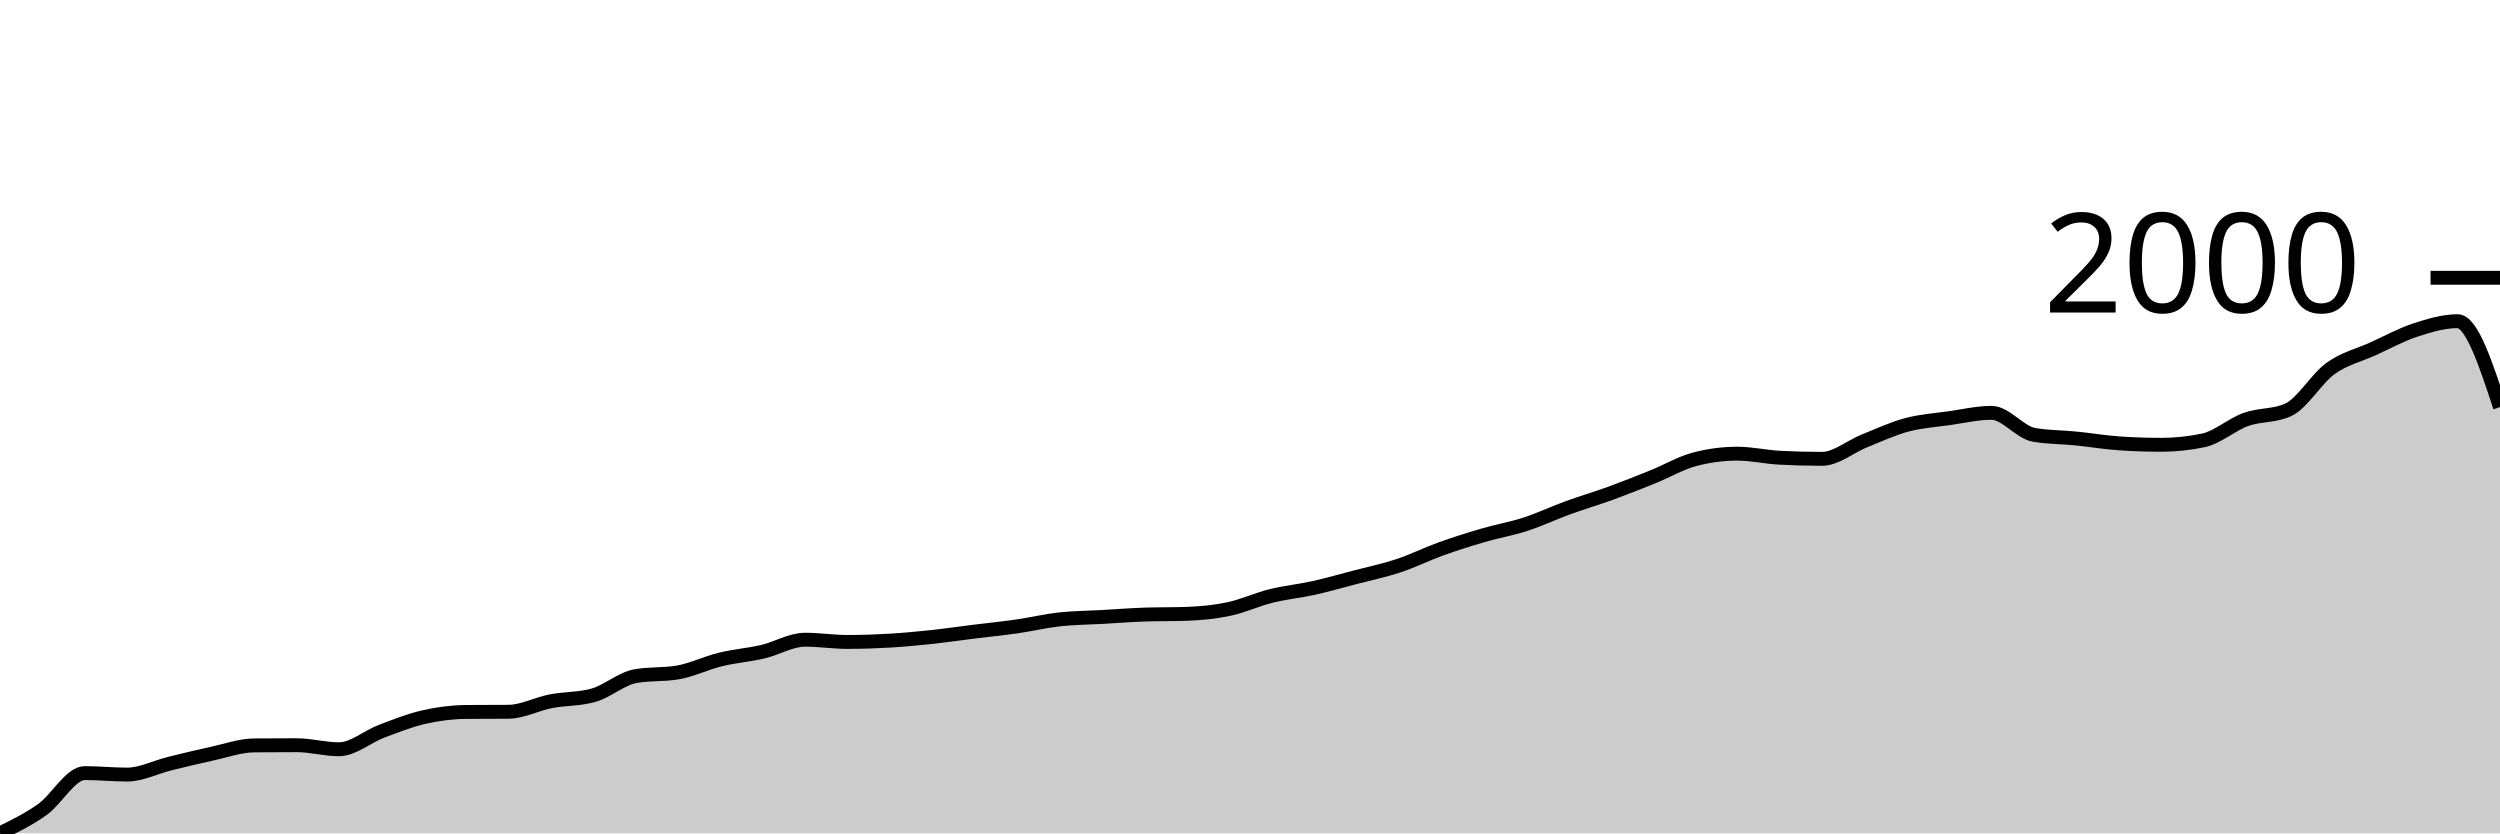
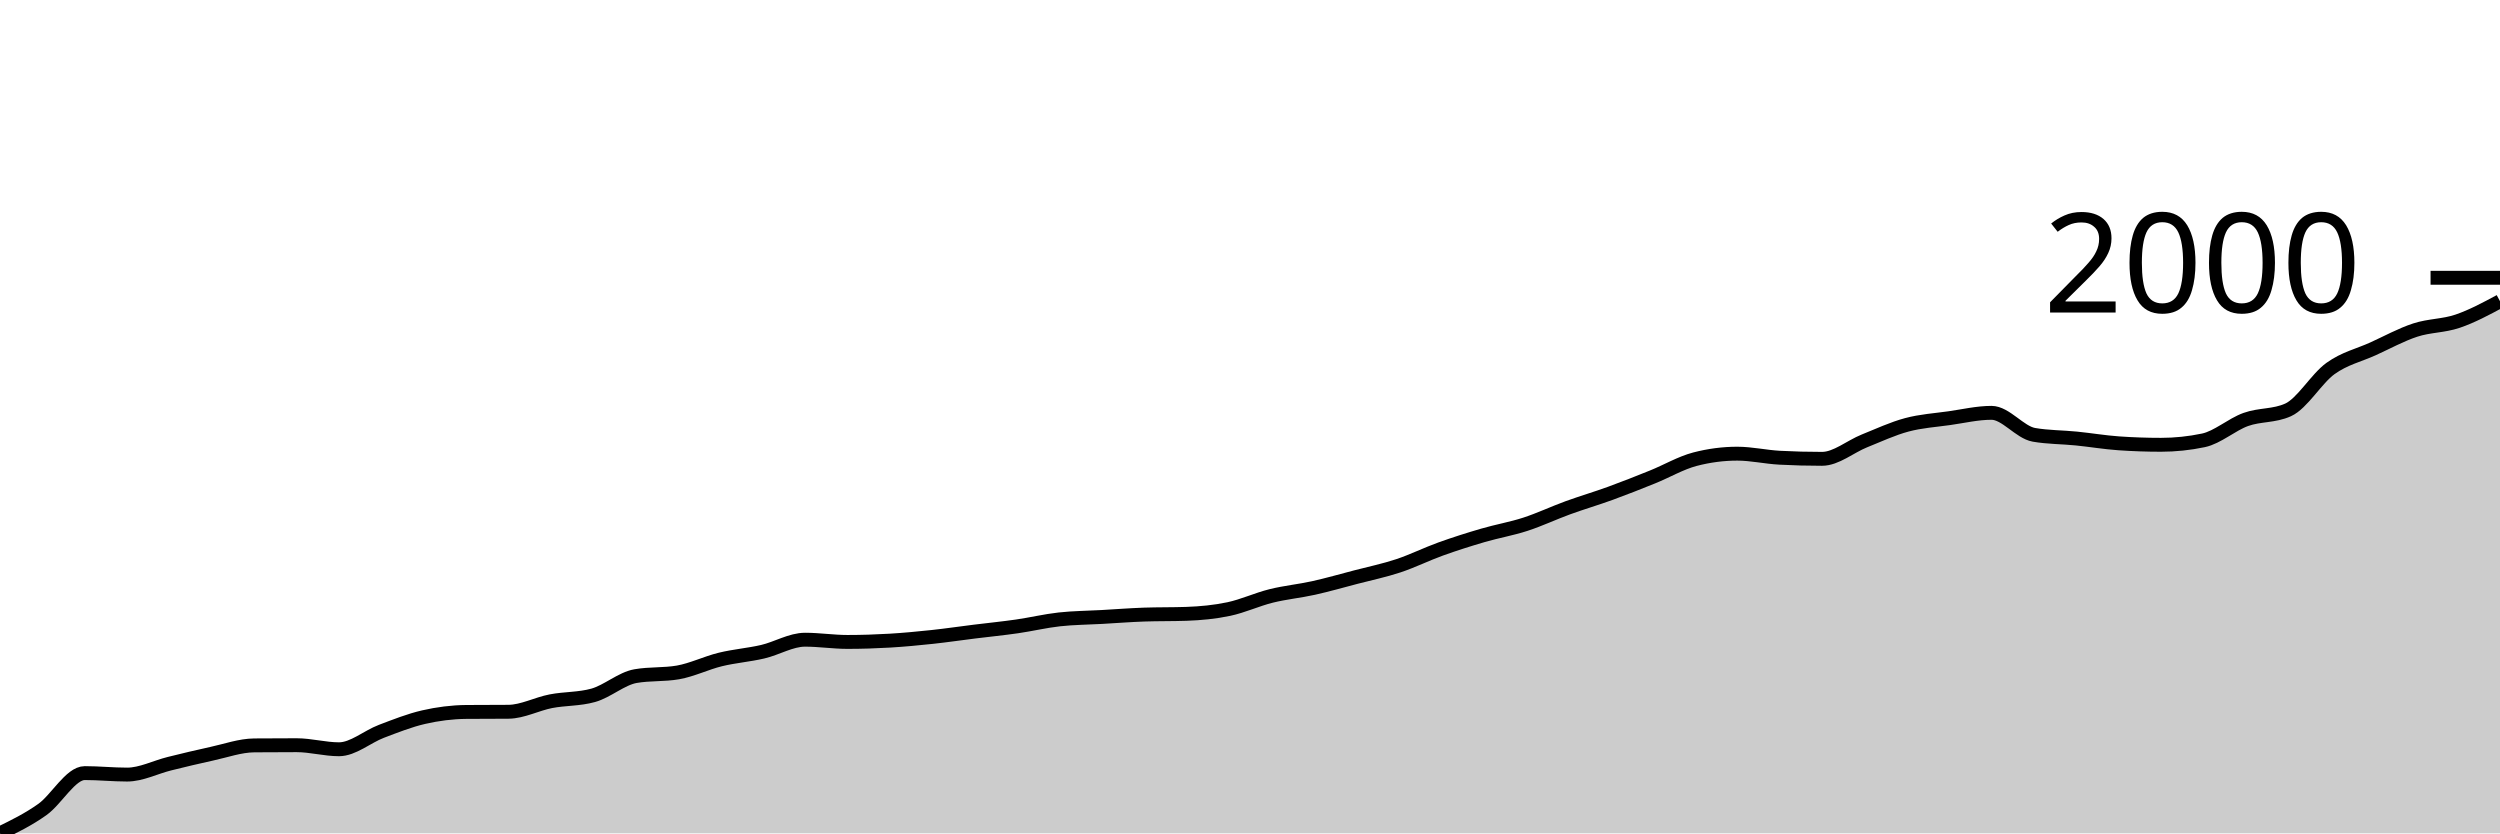
<svg xmlns="http://www.w3.org/2000/svg" viewBox="0 0 180 60">
  <g transform="translate(0,20)">
-     <path class="area" fill="rgba(0, 0, 0, 0.2)" d="M0,40C1.017,39.503,2.034,39.007,3.051,38.284C4.068,37.561,5.085,35.663,6.102,35.663C7.119,35.663,8.136,35.77,9.153,35.77C10.169,35.77,11.186,35.236,12.203,34.985C13.22,34.735,14.237,34.486,15.254,34.267C16.271,34.047,17.288,33.677,18.305,33.668C19.322,33.659,20.339,33.655,21.356,33.655C22.373,33.655,23.39,33.947,24.407,33.947C25.424,33.947,26.441,33.043,27.458,32.657C28.475,32.271,29.492,31.866,30.508,31.633C31.525,31.4,32.542,31.269,33.559,31.26C34.576,31.252,35.593,31.256,36.61,31.247C37.627,31.238,38.644,30.686,39.661,30.489C40.678,30.292,41.695,30.347,42.712,30.063C43.729,29.779,44.746,28.857,45.763,28.68C46.78,28.502,47.797,28.591,48.814,28.414C49.831,28.236,50.847,27.731,51.864,27.483C52.881,27.234,53.898,27.161,54.915,26.924C55.932,26.687,56.949,26.059,57.966,26.059C58.983,26.059,60,26.219,61.017,26.219C62.034,26.219,63.051,26.186,64.068,26.126C65.085,26.066,66.102,25.968,67.119,25.86C68.136,25.751,69.153,25.6,70.169,25.474C71.186,25.348,72.203,25.248,73.22,25.101C74.237,24.955,75.254,24.709,76.271,24.596C77.288,24.483,78.305,24.481,79.322,24.423C80.339,24.365,81.356,24.286,82.373,24.25C83.39,24.215,84.407,24.232,85.424,24.197C86.441,24.161,87.458,24.066,88.475,23.851C89.492,23.636,90.508,23.159,91.525,22.907C92.542,22.654,93.559,22.561,94.576,22.335C95.593,22.108,96.61,21.816,97.627,21.55C98.644,21.284,99.661,21.075,100.678,20.738C101.695,20.401,102.712,19.894,103.729,19.528C104.746,19.162,105.763,18.84,106.78,18.543C107.797,18.246,108.814,18.076,109.831,17.745C110.847,17.415,111.864,16.932,112.881,16.561C113.898,16.191,114.915,15.894,115.932,15.524C116.949,15.154,117.966,14.75,118.983,14.34C120,13.93,121.017,13.329,122.034,13.063C123.051,12.797,124.068,12.664,125.085,12.664C126.102,12.664,127.119,12.903,128.136,12.956C129.153,13.01,130.169,13.036,131.186,13.036C132.203,13.036,133.22,12.154,134.237,11.746C135.254,11.338,136.271,10.861,137.288,10.589C138.305,10.316,139.322,10.254,140.339,10.11C141.356,9.966,142.373,9.724,143.39,9.724C144.407,9.724,145.424,11.13,146.441,11.307C147.458,11.484,148.475,11.471,149.492,11.573C150.508,11.675,151.525,11.848,152.542,11.919C153.559,11.99,154.576,12.025,155.593,12.025C156.61,12.025,157.627,11.919,158.644,11.706C159.661,11.493,160.678,10.569,161.695,10.203C162.712,9.837,163.729,9.972,164.746,9.511C165.763,9.05,166.78,7.263,167.797,6.531C168.814,5.8,169.831,5.583,170.847,5.121C171.864,4.66,172.881,4.097,173.898,3.765C174.915,3.432,175.932,3.126,176.949,3.126C177.966,3.126,178.983,6.219,180,9.312L180,40C178.983,40,177.966,40,176.949,40C175.932,40,174.915,40,173.898,40C172.881,40,171.864,40,170.847,40C169.831,40,168.814,40,167.797,40C166.78,40,165.763,40,164.746,40C163.729,40,162.712,40,161.695,40C160.678,40,159.661,40,158.644,40C157.627,40,156.61,40,155.593,40C154.576,40,153.559,40,152.542,40C151.525,40,150.508,40,149.492,40C148.475,40,147.458,40,146.441,40C145.424,40,144.407,40,143.39,40C142.373,40,141.356,40,140.339,40C139.322,40,138.305,40,137.288,40C136.271,40,135.254,40,134.237,40C133.22,40,132.203,40,131.186,40C130.169,40,129.153,40,128.136,40C127.119,40,126.102,40,125.085,40C124.068,40,123.051,40,122.034,40C121.017,40,120,40,118.983,40C117.966,40,116.949,40,115.932,40C114.915,40,113.898,40,112.881,40C111.864,40,110.847,40,109.831,40C108.814,40,107.797,40,106.78,40C105.763,40,104.746,40,103.729,40C102.712,40,101.695,40,100.678,40C99.661,40,98.644,40,97.627,40C96.61,40,95.593,40,94.576,40C93.559,40,92.542,40,91.525,40C90.508,40,89.492,40,88.475,40C87.458,40,86.441,40,85.424,40C84.407,40,83.39,40,82.373,40C81.356,40,80.339,40,79.322,40C78.305,40,77.288,40,76.271,40C75.254,40,74.237,40,73.22,40C72.203,40,71.186,40,70.169,40C69.153,40,68.136,40,67.119,40C66.102,40,65.085,40,64.068,40C63.051,40,62.034,40,61.017,40C60,40,58.983,40,57.966,40C56.949,40,55.932,40,54.915,40C53.898,40,52.881,40,51.864,40C50.847,40,49.831,40,48.814,40C47.797,40,46.78,40,45.763,40C44.746,40,43.729,40,42.712,40C41.695,40,40.678,40,39.661,40C38.644,40,37.627,40,36.61,40C35.593,40,34.576,40,33.559,40C32.542,40,31.525,40,30.508,40C29.492,40,28.475,40,27.458,40C26.441,40,25.424,40,24.407,40C23.39,40,22.373,40,21.356,40C20.339,40,19.322,40,18.305,40C17.288,40,16.271,40,15.254,40C14.237,40,13.22,40,12.203,40C11.186,40,10.169,40,9.153,40C8.136,40,7.119,40,6.102,40C5.085,40,4.068,40,3.051,40C2.034,40,1.017,40,0,40Z" />
-     <path class="line" stroke="black" fill="none" d="M0,40C1.017,39.503,2.034,39.007,3.051,38.284C4.068,37.561,5.085,35.663,6.102,35.663C7.119,35.663,8.136,35.77,9.153,35.77C10.169,35.77,11.186,35.236,12.203,34.985C13.22,34.735,14.237,34.486,15.254,34.267C16.271,34.047,17.288,33.677,18.305,33.668C19.322,33.659,20.339,33.655,21.356,33.655C22.373,33.655,23.39,33.947,24.407,33.947C25.424,33.947,26.441,33.043,27.458,32.657C28.475,32.271,29.492,31.866,30.508,31.633C31.525,31.4,32.542,31.269,33.559,31.26C34.576,31.252,35.593,31.256,36.61,31.247C37.627,31.238,38.644,30.686,39.661,30.489C40.678,30.292,41.695,30.347,42.712,30.063C43.729,29.779,44.746,28.857,45.763,28.68C46.78,28.502,47.797,28.591,48.814,28.414C49.831,28.236,50.847,27.731,51.864,27.483C52.881,27.234,53.898,27.161,54.915,26.924C55.932,26.687,56.949,26.059,57.966,26.059C58.983,26.059,60,26.219,61.017,26.219C62.034,26.219,63.051,26.186,64.068,26.126C65.085,26.066,66.102,25.968,67.119,25.86C68.136,25.751,69.153,25.6,70.169,25.474C71.186,25.348,72.203,25.248,73.22,25.101C74.237,24.955,75.254,24.709,76.271,24.596C77.288,24.483,78.305,24.481,79.322,24.423C80.339,24.365,81.356,24.286,82.373,24.25C83.39,24.215,84.407,24.232,85.424,24.197C86.441,24.161,87.458,24.066,88.475,23.851C89.492,23.636,90.508,23.159,91.525,22.907C92.542,22.654,93.559,22.561,94.576,22.335C95.593,22.108,96.61,21.816,97.627,21.55C98.644,21.284,99.661,21.075,100.678,20.738C101.695,20.401,102.712,19.894,103.729,19.528C104.746,19.162,105.763,18.84,106.78,18.543C107.797,18.246,108.814,18.076,109.831,17.745C110.847,17.415,111.864,16.932,112.881,16.561C113.898,16.191,114.915,15.894,115.932,15.524C116.949,15.154,117.966,14.75,118.983,14.34C120,13.93,121.017,13.329,122.034,13.063C123.051,12.797,124.068,12.664,125.085,12.664C126.102,12.664,127.119,12.903,128.136,12.956C129.153,13.01,130.169,13.036,131.186,13.036C132.203,13.036,133.22,12.154,134.237,11.746C135.254,11.338,136.271,10.861,137.288,10.589C138.305,10.316,139.322,10.254,140.339,10.11C141.356,9.966,142.373,9.724,143.39,9.724C144.407,9.724,145.424,11.13,146.441,11.307C147.458,11.484,148.475,11.471,149.492,11.573C150.508,11.675,151.525,11.848,152.542,11.919C153.559,11.99,154.576,12.025,155.593,12.025C156.61,12.025,157.627,11.919,158.644,11.706C159.661,11.493,160.678,10.569,161.695,10.203C162.712,9.837,163.729,9.972,164.746,9.511C165.763,9.05,166.78,7.263,167.797,6.531C168.814,5.8,169.831,5.583,170.847,5.121C171.864,4.66,172.881,4.097,173.898,3.765C174.915,3.432,175.932,3.126,176.949,3.126C177.966,3.126,178.983,6.219,180,9.312" />
+     <path class="area" fill="rgba(0, 0, 0, 0.2)" d="M0,40C1.017,39.503,2.034,39.007,3.051,38.284C4.068,37.561,5.085,35.663,6.102,35.663C7.119,35.663,8.136,35.77,9.153,35.77C10.169,35.77,11.186,35.236,12.203,34.985C13.22,34.735,14.237,34.486,15.254,34.267C16.271,34.047,17.288,33.677,18.305,33.668C19.322,33.659,20.339,33.655,21.356,33.655C22.373,33.655,23.39,33.947,24.407,33.947C25.424,33.947,26.441,33.043,27.458,32.657C28.475,32.271,29.492,31.866,30.508,31.633C31.525,31.4,32.542,31.269,33.559,31.26C34.576,31.252,35.593,31.256,36.61,31.247C37.627,31.238,38.644,30.686,39.661,30.489C40.678,30.292,41.695,30.347,42.712,30.063C43.729,29.779,44.746,28.857,45.763,28.68C46.78,28.502,47.797,28.591,48.814,28.414C49.831,28.236,50.847,27.731,51.864,27.483C52.881,27.234,53.898,27.161,54.915,26.924C55.932,26.687,56.949,26.059,57.966,26.059C58.983,26.059,60,26.219,61.017,26.219C62.034,26.219,63.051,26.186,64.068,26.126C65.085,26.066,66.102,25.968,67.119,25.86C68.136,25.751,69.153,25.6,70.169,25.474C71.186,25.348,72.203,25.248,73.22,25.101C74.237,24.955,75.254,24.709,76.271,24.596C77.288,24.483,78.305,24.481,79.322,24.423C80.339,24.365,81.356,24.286,82.373,24.25C83.39,24.215,84.407,24.232,85.424,24.197C86.441,24.161,87.458,24.066,88.475,23.851C89.492,23.636,90.508,23.159,91.525,22.907C92.542,22.654,93.559,22.561,94.576,22.335C95.593,22.108,96.61,21.816,97.627,21.55C98.644,21.284,99.661,21.075,100.678,20.738C101.695,20.401,102.712,19.894,103.729,19.528C104.746,19.162,105.763,18.84,106.78,18.543C107.797,18.246,108.814,18.076,109.831,17.745C110.847,17.415,111.864,16.932,112.881,16.561C113.898,16.191,114.915,15.894,115.932,15.524C116.949,15.154,117.966,14.75,118.983,14.34C120,13.93,121.017,13.329,122.034,13.063C123.051,12.797,124.068,12.664,125.085,12.664C126.102,12.664,127.119,12.903,128.136,12.956C129.153,13.01,130.169,13.036,131.186,13.036C132.203,13.036,133.22,12.154,134.237,11.746C135.254,11.338,136.271,10.861,137.288,10.589C138.305,10.316,139.322,10.254,140.339,10.11C141.356,9.966,142.373,9.724,143.39,9.724C144.407,9.724,145.424,11.13,146.441,11.307C147.458,11.484,148.475,11.471,149.492,11.573C150.508,11.675,151.525,11.848,152.542,11.919C153.559,11.99,154.576,12.025,155.593,12.025C156.61,12.025,157.627,11.919,158.644,11.706C159.661,11.493,160.678,10.569,161.695,10.203C162.712,9.837,163.729,9.972,164.746,9.511C165.763,9.05,166.78,7.263,167.797,6.531C168.814,5.8,169.831,5.583,170.847,5.121C171.864,4.66,172.881,4.097,173.898,3.765C174.915,3.432,175.932,3.472,176.949,3.126C177.966,2.78,178.983,2.235,180,1.689L180,40C178.983,40,177.966,40,176.949,40C175.932,40,174.915,40,173.898,40C172.881,40,171.864,40,170.847,40C169.831,40,168.814,40,167.797,40C166.78,40,165.763,40,164.746,40C163.729,40,162.712,40,161.695,40C160.678,40,159.661,40,158.644,40C157.627,40,156.61,40,155.593,40C154.576,40,153.559,40,152.542,40C151.525,40,150.508,40,149.492,40C148.475,40,147.458,40,146.441,40C145.424,40,144.407,40,143.39,40C142.373,40,141.356,40,140.339,40C139.322,40,138.305,40,137.288,40C136.271,40,135.254,40,134.237,40C133.22,40,132.203,40,131.186,40C130.169,40,129.153,40,128.136,40C127.119,40,126.102,40,125.085,40C124.068,40,123.051,40,122.034,40C121.017,40,120,40,118.983,40C117.966,40,116.949,40,115.932,40C114.915,40,113.898,40,112.881,40C111.864,40,110.847,40,109.831,40C108.814,40,107.797,40,106.78,40C105.763,40,104.746,40,103.729,40C102.712,40,101.695,40,100.678,40C99.661,40,98.644,40,97.627,40C96.61,40,95.593,40,94.576,40C93.559,40,92.542,40,91.525,40C90.508,40,89.492,40,88.475,40C87.458,40,86.441,40,85.424,40C84.407,40,83.39,40,82.373,40C81.356,40,80.339,40,79.322,40C78.305,40,77.288,40,76.271,40C75.254,40,74.237,40,73.22,40C72.203,40,71.186,40,70.169,40C69.153,40,68.136,40,67.119,40C66.102,40,65.085,40,64.068,40C63.051,40,62.034,40,61.017,40C60,40,58.983,40,57.966,40C56.949,40,55.932,40,54.915,40C53.898,40,52.881,40,51.864,40C50.847,40,49.831,40,48.814,40C47.797,40,46.78,40,45.763,40C44.746,40,43.729,40,42.712,40C41.695,40,40.678,40,39.661,40C38.644,40,37.627,40,36.61,40C35.593,40,34.576,40,33.559,40C32.542,40,31.525,40,30.508,40C29.492,40,28.475,40,27.458,40C26.441,40,25.424,40,24.407,40C23.39,40,22.373,40,21.356,40C20.339,40,19.322,40,18.305,40C17.288,40,16.271,40,15.254,40C14.237,40,13.22,40,12.203,40C11.186,40,10.169,40,9.153,40C8.136,40,7.119,40,6.102,40C5.085,40,4.068,40,3.051,40C2.034,40,1.017,40,0,40Z" />
+     <path class="line" stroke="black" fill="none" d="M0,40C1.017,39.503,2.034,39.007,3.051,38.284C4.068,37.561,5.085,35.663,6.102,35.663C7.119,35.663,8.136,35.77,9.153,35.77C10.169,35.77,11.186,35.236,12.203,34.985C13.22,34.735,14.237,34.486,15.254,34.267C16.271,34.047,17.288,33.677,18.305,33.668C19.322,33.659,20.339,33.655,21.356,33.655C22.373,33.655,23.39,33.947,24.407,33.947C25.424,33.947,26.441,33.043,27.458,32.657C28.475,32.271,29.492,31.866,30.508,31.633C31.525,31.4,32.542,31.269,33.559,31.26C34.576,31.252,35.593,31.256,36.61,31.247C37.627,31.238,38.644,30.686,39.661,30.489C40.678,30.292,41.695,30.347,42.712,30.063C43.729,29.779,44.746,28.857,45.763,28.68C46.78,28.502,47.797,28.591,48.814,28.414C49.831,28.236,50.847,27.731,51.864,27.483C52.881,27.234,53.898,27.161,54.915,26.924C55.932,26.687,56.949,26.059,57.966,26.059C58.983,26.059,60,26.219,61.017,26.219C62.034,26.219,63.051,26.186,64.068,26.126C65.085,26.066,66.102,25.968,67.119,25.86C68.136,25.751,69.153,25.6,70.169,25.474C71.186,25.348,72.203,25.248,73.22,25.101C74.237,24.955,75.254,24.709,76.271,24.596C77.288,24.483,78.305,24.481,79.322,24.423C80.339,24.365,81.356,24.286,82.373,24.25C83.39,24.215,84.407,24.232,85.424,24.197C86.441,24.161,87.458,24.066,88.475,23.851C89.492,23.636,90.508,23.159,91.525,22.907C92.542,22.654,93.559,22.561,94.576,22.335C95.593,22.108,96.61,21.816,97.627,21.55C98.644,21.284,99.661,21.075,100.678,20.738C101.695,20.401,102.712,19.894,103.729,19.528C104.746,19.162,105.763,18.84,106.78,18.543C107.797,18.246,108.814,18.076,109.831,17.745C110.847,17.415,111.864,16.932,112.881,16.561C113.898,16.191,114.915,15.894,115.932,15.524C116.949,15.154,117.966,14.75,118.983,14.34C120,13.93,121.017,13.329,122.034,13.063C123.051,12.797,124.068,12.664,125.085,12.664C126.102,12.664,127.119,12.903,128.136,12.956C129.153,13.01,130.169,13.036,131.186,13.036C132.203,13.036,133.22,12.154,134.237,11.746C135.254,11.338,136.271,10.861,137.288,10.589C138.305,10.316,139.322,10.254,140.339,10.11C141.356,9.966,142.373,9.724,143.39,9.724C144.407,9.724,145.424,11.13,146.441,11.307C147.458,11.484,148.475,11.471,149.492,11.573C150.508,11.675,151.525,11.848,152.542,11.919C153.559,11.99,154.576,12.025,155.593,12.025C156.61,12.025,157.627,11.919,158.644,11.706C159.661,11.493,160.678,10.569,161.695,10.203C162.712,9.837,163.729,9.972,164.746,9.511C165.763,9.05,166.78,7.263,167.797,6.531C168.814,5.8,169.831,5.583,170.847,5.121C171.864,4.66,172.881,4.097,173.898,3.765C174.915,3.432,175.932,3.472,176.949,3.126C177.966,2.78,178.983,2.235,180,1.689" />
    <path class="axis-ceiling" stroke-width="1" stroke="black" fill="none" d="M175,0L180,0" />
    <text class="axis-ceiling-label" font-family="sans-serif" text-anchor="end" font-size="10px" x="170" y="2.5">2000</text>
  </g>
</svg>
